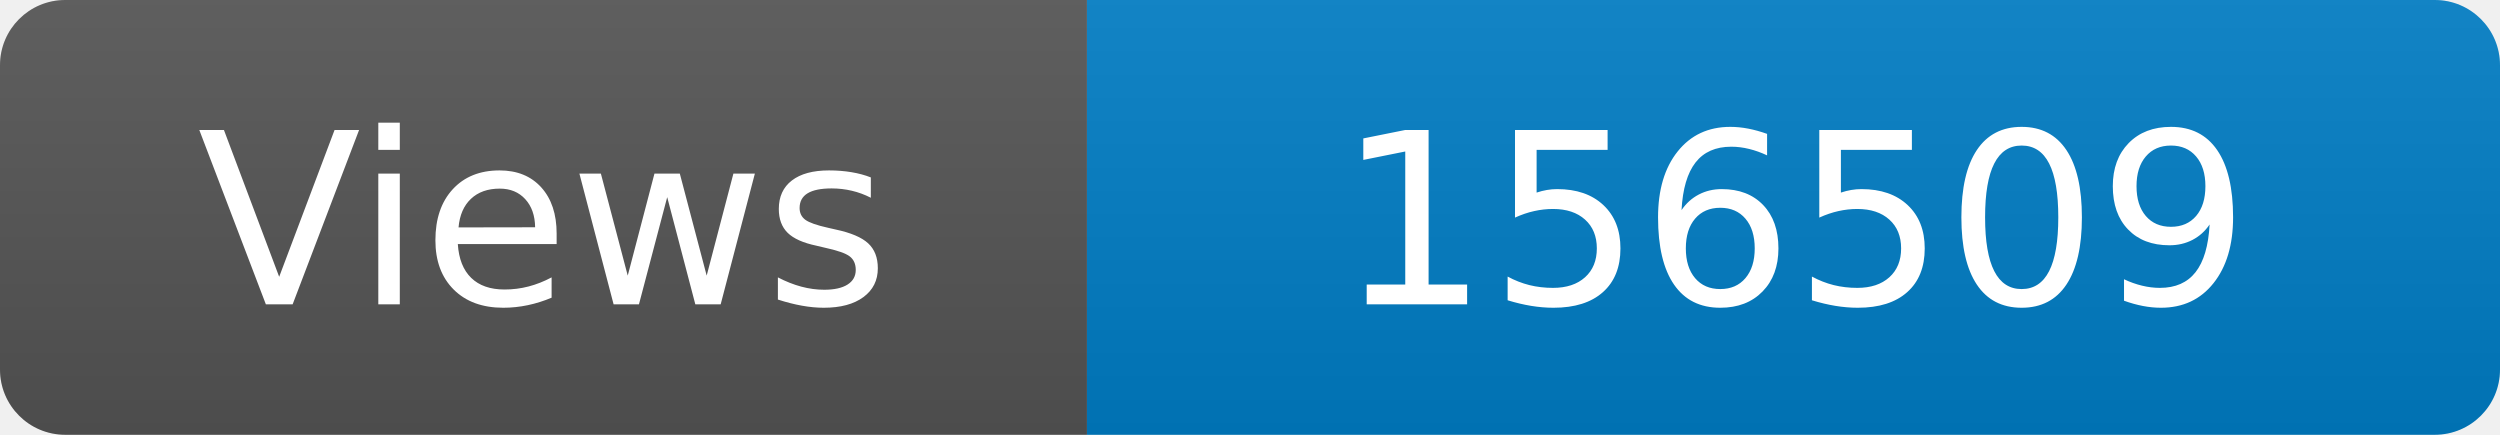
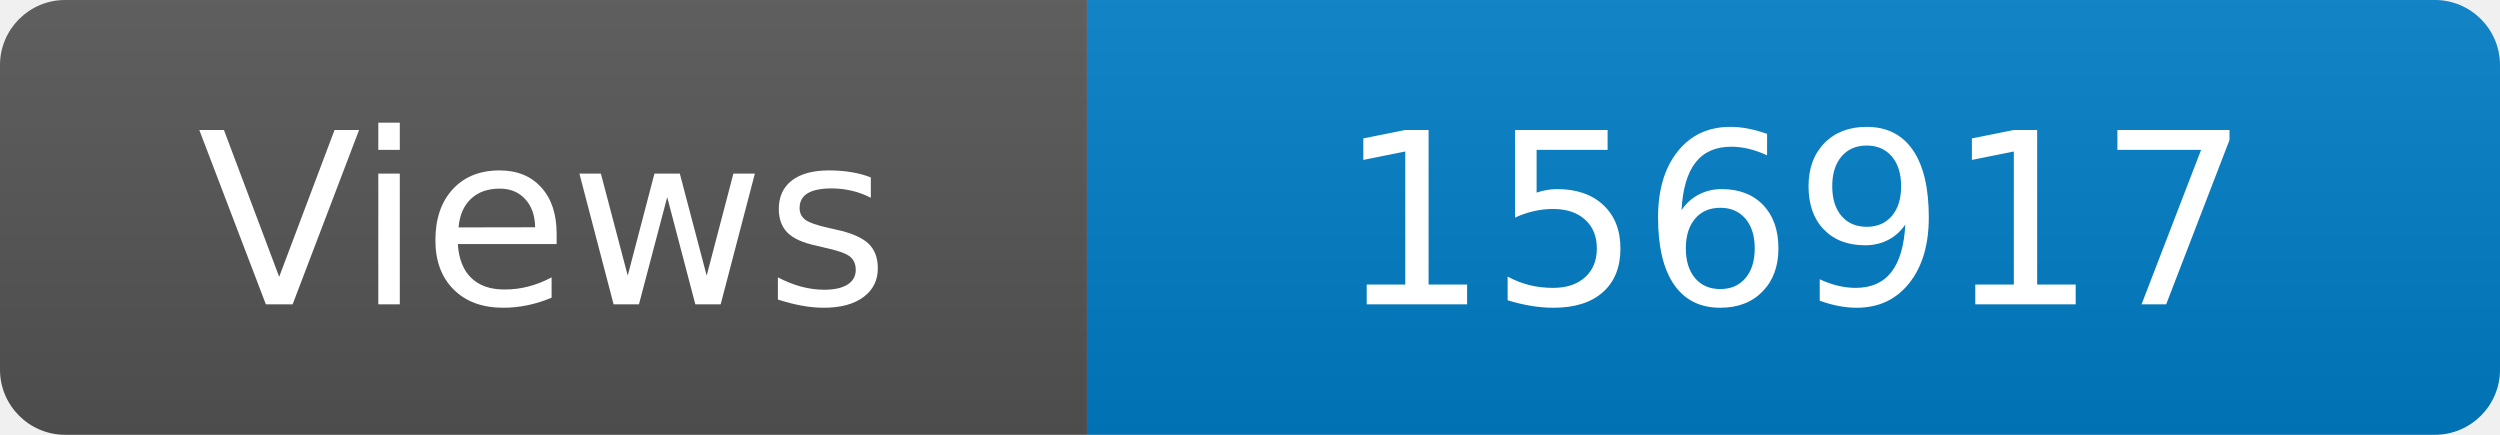
<svg xmlns="http://www.w3.org/2000/svg" width="115" height="20" role="img" aria-label="Maintained?: yes">
  <linearGradient id="s" x2="0" y2="100%">
    <stop offset="0" stop-color="#bbb" stop-opacity=".1" />
    <stop offset="1" stop-opacity=".1" />
  </linearGradient>
  <clipPath id="r">
    <rect width="115" height="20" rx="3" fill="#fff" />
  </clipPath>
  <g clip-path="url(#r)">
    <rect width="50" height="20" fill="#555" />
    <rect x="50" width="160" height="20" fill="#007ec6" />
    <rect width="115" height="20" fill="url(#s)" />
  </g>
  <g fill="#fff" text-anchor="middle" font-family="Verdana,Geneva,DejaVu Sans,sans-serif" font-size="110">
    <text x="250" y="140" transform="scale(.1)" fill="#fff">Views</text>
-     <text x="825" y="140" transform="scale(.1)" fill="#fff">156509</text>
+     <text x="825" y="140" transform="scale(.1)" fill="#fff">156917</text>
  </g>
</svg>
